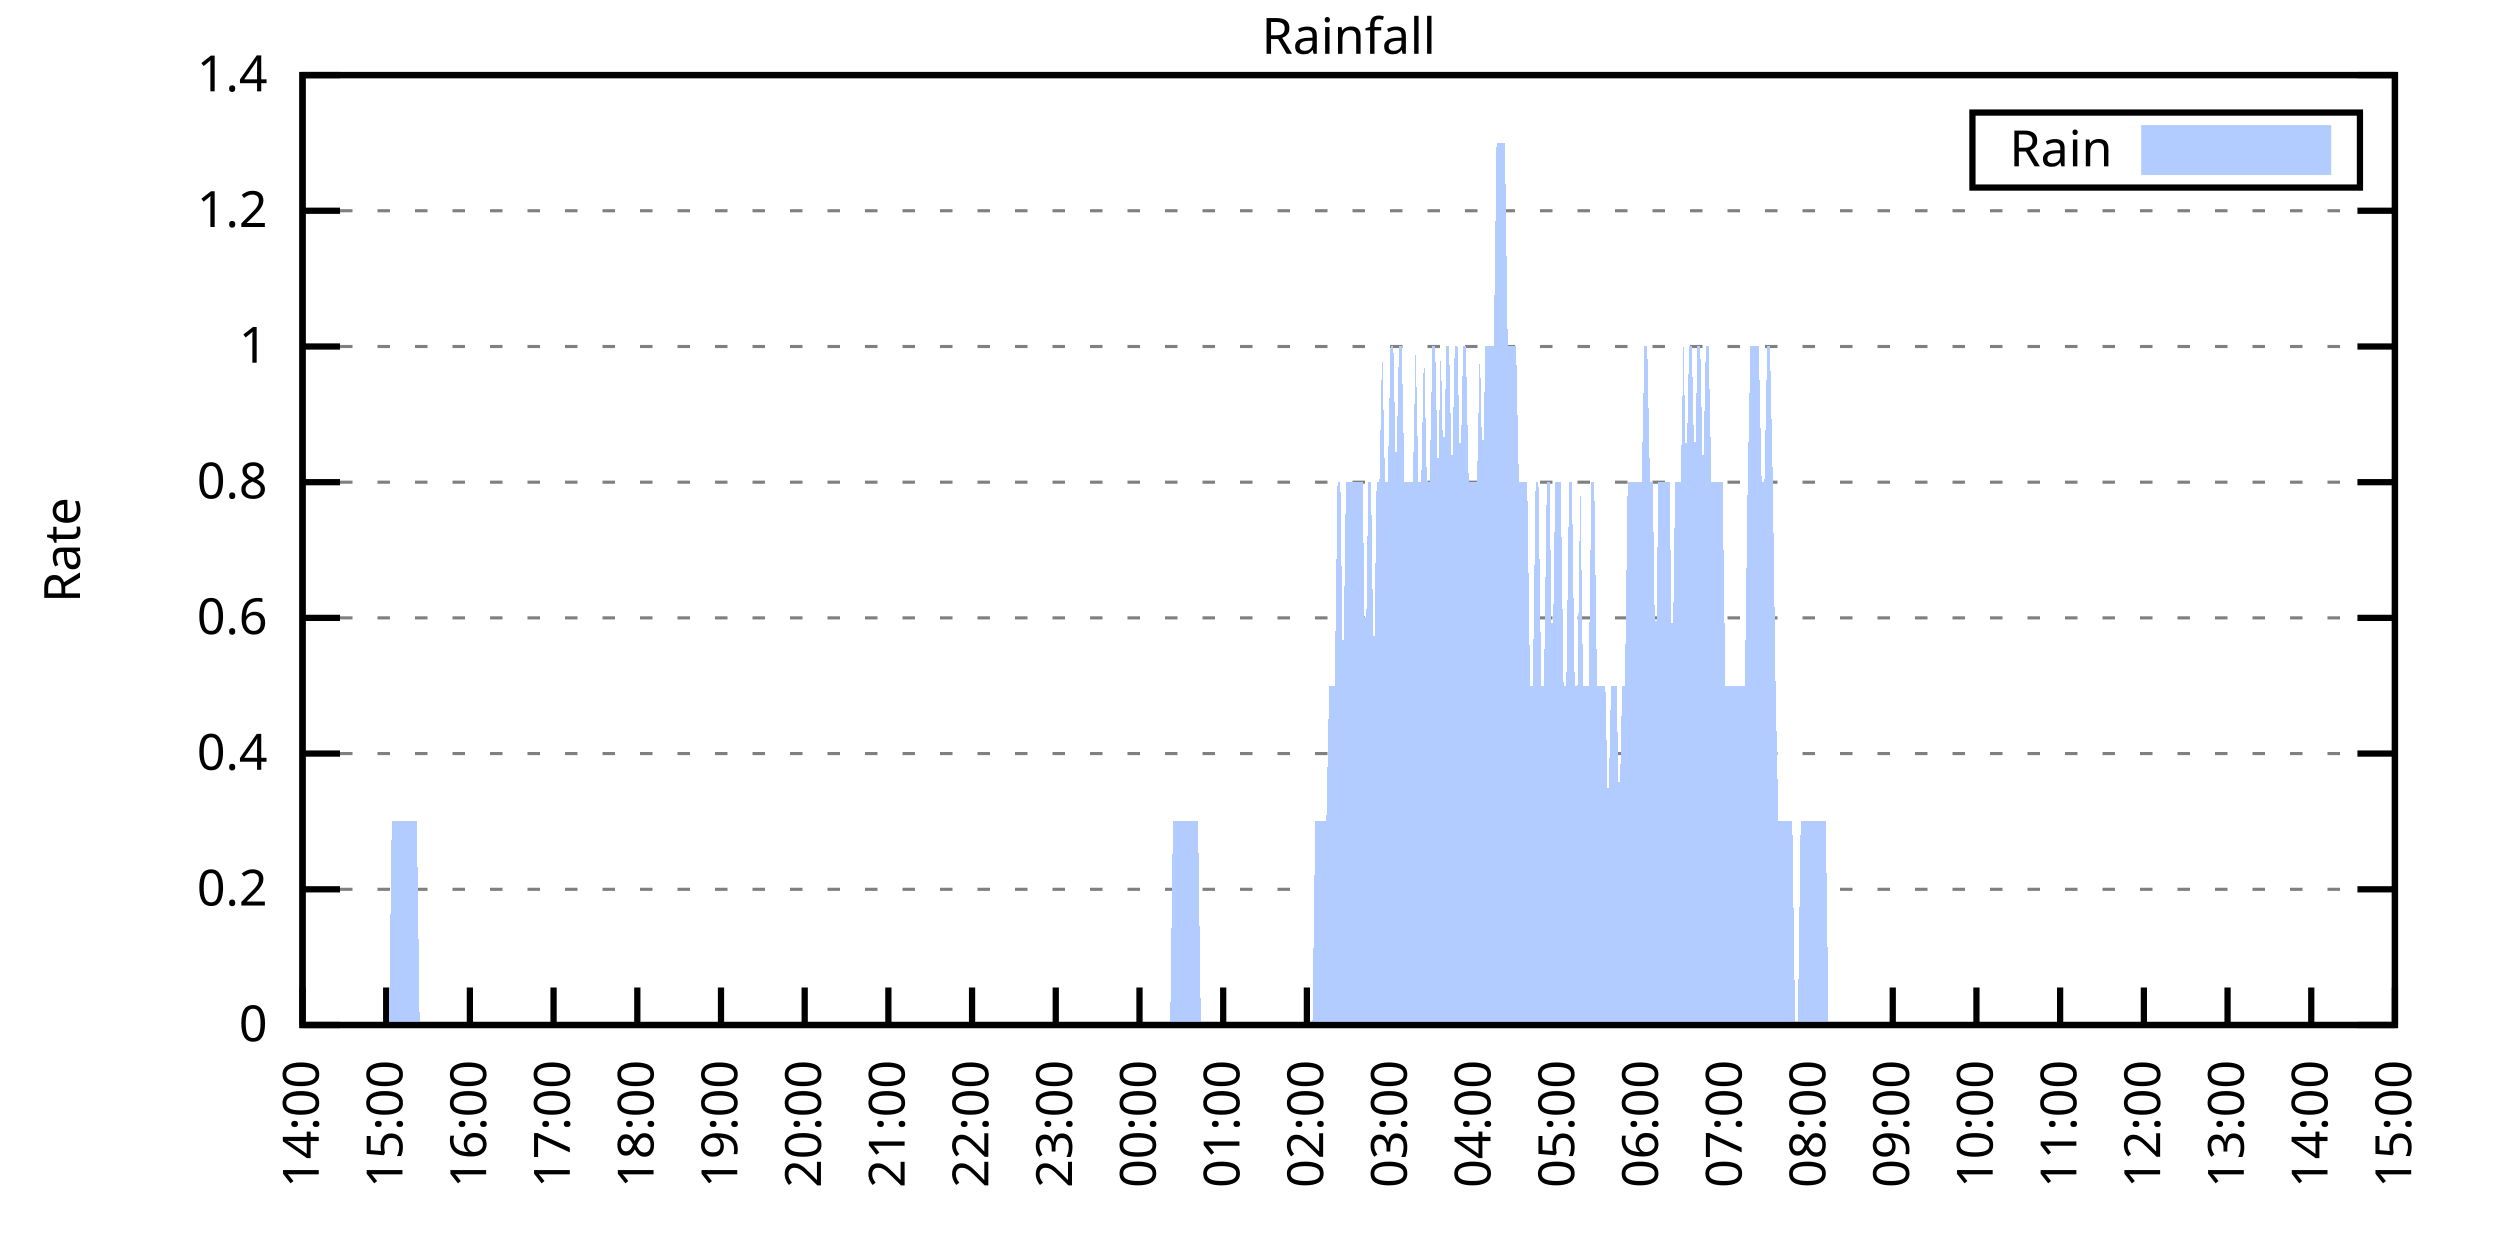
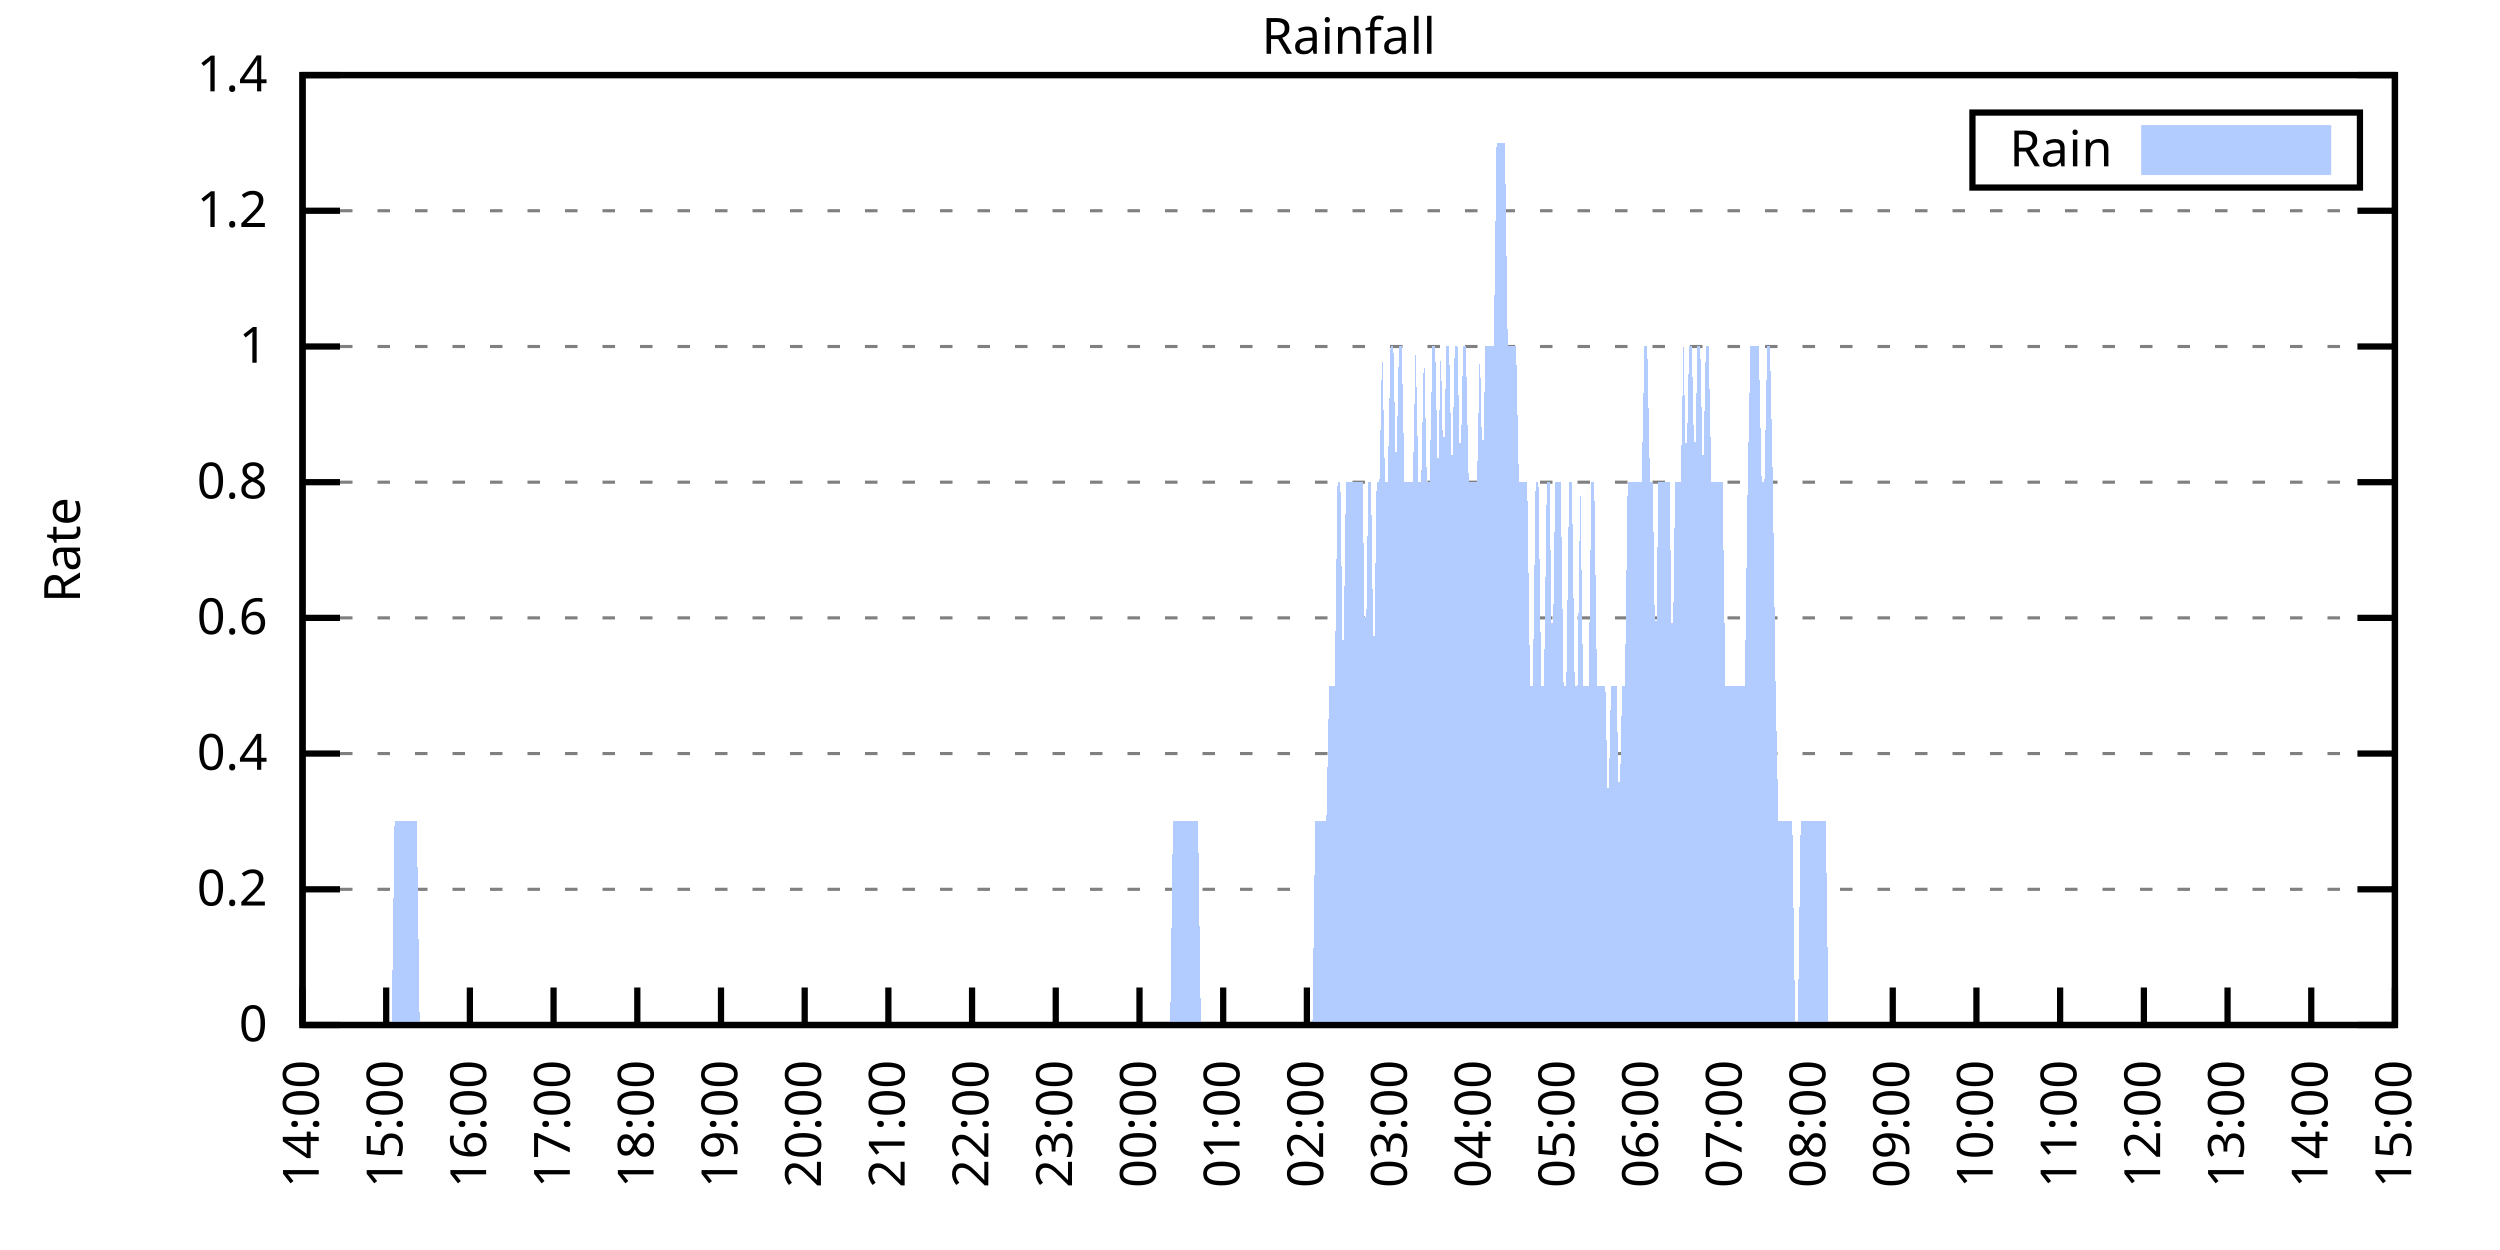
<svg xmlns="http://www.w3.org/2000/svg" xmlns:xlink="http://www.w3.org/1999/xlink" width="400" height="200" viewBox="0 0 400 200">
  <g id="gnuplot_canvas">
    <rect x="0" y="0" width="400" height="200" fill="none" />
    <defs>
      <circle id="gpDot" r="0.5" stroke-width="0.5" stroke="currentColor" />
      <path id="gpPt0" stroke-width="0.333" stroke="currentColor" d="M-1,0 h2 M0,-1 v2" />
      <path id="gpPt1" stroke-width="0.333" stroke="currentColor" d="M-1,-1 L1,1 M1,-1 L-1,1" />
      <path id="gpPt2" stroke-width="0.333" stroke="currentColor" d="M-1,0 L1,0 M0,-1 L0,1 M-1,-1 L1,1 M-1,1 L1,-1" />
      <rect id="gpPt3" stroke-width="0.333" stroke="currentColor" x="-1" y="-1" width="2" height="2" />
      <rect id="gpPt4" stroke-width="0.333" stroke="currentColor" fill="currentColor" x="-1" y="-1" width="2" height="2" />
      <circle id="gpPt5" stroke-width="0.333" stroke="currentColor" cx="0" cy="0" r="1" />
      <use xlink:href="#gpPt5" id="gpPt6" fill="currentColor" stroke="none" />
      <path id="gpPt7" stroke-width="0.333" stroke="currentColor" d="M0,-1.33 L-1.33,0.67 L1.33,0.67 z" />
      <use xlink:href="#gpPt7" id="gpPt8" fill="currentColor" stroke="none" />
      <use xlink:href="#gpPt7" id="gpPt9" stroke="currentColor" transform="rotate(180)" />
      <use xlink:href="#gpPt9" id="gpPt10" fill="currentColor" stroke="none" />
      <use xlink:href="#gpPt3" id="gpPt11" stroke="currentColor" transform="rotate(45)" />
      <use xlink:href="#gpPt11" id="gpPt12" fill="currentColor" stroke="none" />
      <path id="gpPt13" stroke-width="0.333" stroke="currentColor" d="M0,1.330 L1.265,0.411 L0.782,-1.067 L-0.782,-1.076 L-1.265,0.411 z" />
      <use xlink:href="#gpPt13" id="gpPt14" fill="currentColor" stroke="none" />
      <filter id="textbox" filterUnits="objectBoundingBox" x="0" y="0" height="1" width="1">
        <feFlood flood-color="white" flood-opacity="1" result="bgnd" />
        <feComposite in="SourceGraphic" in2="bgnd" operator="atop" />
      </filter>
      <filter id="greybox" filterUnits="objectBoundingBox" x="0" y="0" height="1" width="1">
        <feFlood flood-color="lightgrey" flood-opacity="1" result="grey" />
        <feComposite in="SourceGraphic" in2="grey" operator="atop" />
      </filter>
    </defs>
    <g fill="none" color="white" stroke="currentColor" stroke-width="1.00" stroke-linecap="butt" stroke-linejoin="miter">
</g>
    <g fill="none" color="black" stroke="currentColor" stroke-width="1.00" stroke-linecap="butt" stroke-linejoin="miter">
      <g stroke="none" shape-rendering="crispEdges">
        <polygon fill="rgb(255, 255, 255)" points="48.40,164.00 383.18,164.00 383.18,12.02 48.40,12.02 " />
      </g>
    </g>
    <g fill="none" color="black" stroke="currentColor" stroke-width="1.00" stroke-linecap="butt" stroke-linejoin="miter">
</g>
    <g fill="none" color="black" stroke="black" stroke-width="0.50" stroke-linecap="butt" stroke-linejoin="miter">
</g>
    <g fill="none" color="gray" stroke="currentColor" stroke-width="0.50" stroke-linecap="butt" stroke-linejoin="miter">
      <path stroke="gray" stroke-dasharray="2,4" class="gridline" d="M48.40,164.00 L383.19,164.00  " />
    </g>
    <g fill="none" color="gray" stroke="gray" stroke-width="1.00" stroke-linecap="butt" stroke-linejoin="miter">
</g>
    <g fill="none" color="black" stroke="currentColor" stroke-width="1.00" stroke-linecap="butt" stroke-linejoin="miter">
      <path stroke="black" d="M48.40,164.00 L54.40,164.00 M383.19,164.00 L377.19,164.00  " />
      <g transform="translate(42.80,166.60)" stroke="none" fill="black" font-family="Sans" font-size="8.00" text-anchor="end">
        <text>
          <tspan font-family="Sans"> 0</tspan>
        </text>
      </g>
    </g>
    <g fill="none" color="black" stroke="currentColor" stroke-width="1.00" stroke-linecap="butt" stroke-linejoin="miter">
</g>
    <g fill="none" color="black" stroke="black" stroke-width="0.50" stroke-linecap="butt" stroke-linejoin="miter">
</g>
    <g fill="none" color="gray" stroke="currentColor" stroke-width="0.50" stroke-linecap="butt" stroke-linejoin="miter">
      <path stroke="gray" stroke-dasharray="2,4" class="gridline" d="M48.40,142.29 L383.19,142.29  " />
    </g>
    <g fill="none" color="gray" stroke="gray" stroke-width="1.00" stroke-linecap="butt" stroke-linejoin="miter">
</g>
    <g fill="none" color="black" stroke="currentColor" stroke-width="1.00" stroke-linecap="butt" stroke-linejoin="miter">
      <path stroke="black" d="M48.40,142.29 L54.40,142.29 M383.19,142.29 L377.19,142.29  " />
      <g transform="translate(42.80,144.89)" stroke="none" fill="black" font-family="Sans" font-size="8.00" text-anchor="end">
        <text>
          <tspan font-family="Sans"> 0.2</tspan>
        </text>
      </g>
    </g>
    <g fill="none" color="black" stroke="currentColor" stroke-width="1.00" stroke-linecap="butt" stroke-linejoin="miter">
</g>
    <g fill="none" color="black" stroke="black" stroke-width="0.50" stroke-linecap="butt" stroke-linejoin="miter">
</g>
    <g fill="none" color="gray" stroke="currentColor" stroke-width="0.50" stroke-linecap="butt" stroke-linejoin="miter">
      <path stroke="gray" stroke-dasharray="2,4" class="gridline" d="M48.40,120.57 L383.19,120.57  " />
    </g>
    <g fill="none" color="gray" stroke="gray" stroke-width="1.00" stroke-linecap="butt" stroke-linejoin="miter">
</g>
    <g fill="none" color="black" stroke="currentColor" stroke-width="1.00" stroke-linecap="butt" stroke-linejoin="miter">
      <path stroke="black" d="M48.40,120.57 L54.40,120.57 M383.19,120.57 L377.19,120.57  " />
      <g transform="translate(42.80,123.17)" stroke="none" fill="black" font-family="Sans" font-size="8.00" text-anchor="end">
        <text>
          <tspan font-family="Sans"> 0.4</tspan>
        </text>
      </g>
    </g>
    <g fill="none" color="black" stroke="currentColor" stroke-width="1.00" stroke-linecap="butt" stroke-linejoin="miter">
</g>
    <g fill="none" color="black" stroke="black" stroke-width="0.50" stroke-linecap="butt" stroke-linejoin="miter">
</g>
    <g fill="none" color="gray" stroke="currentColor" stroke-width="0.50" stroke-linecap="butt" stroke-linejoin="miter">
      <path stroke="gray" stroke-dasharray="2,4" class="gridline" d="M48.40,98.86 L383.19,98.86  " />
    </g>
    <g fill="none" color="gray" stroke="gray" stroke-width="1.00" stroke-linecap="butt" stroke-linejoin="miter">
</g>
    <g fill="none" color="black" stroke="currentColor" stroke-width="1.00" stroke-linecap="butt" stroke-linejoin="miter">
      <path stroke="black" d="M48.40,98.86 L54.40,98.86 M383.19,98.86 L377.19,98.86  " />
      <g transform="translate(42.80,101.46)" stroke="none" fill="black" font-family="Sans" font-size="8.00" text-anchor="end">
        <text>
          <tspan font-family="Sans"> 0.6</tspan>
        </text>
      </g>
    </g>
    <g fill="none" color="black" stroke="currentColor" stroke-width="1.00" stroke-linecap="butt" stroke-linejoin="miter">
</g>
    <g fill="none" color="black" stroke="black" stroke-width="0.50" stroke-linecap="butt" stroke-linejoin="miter">
</g>
    <g fill="none" color="gray" stroke="currentColor" stroke-width="0.50" stroke-linecap="butt" stroke-linejoin="miter">
      <path stroke="gray" stroke-dasharray="2,4" class="gridline" d="M48.40,77.15 L383.19,77.15  " />
    </g>
    <g fill="none" color="gray" stroke="gray" stroke-width="1.00" stroke-linecap="butt" stroke-linejoin="miter">
</g>
    <g fill="none" color="black" stroke="currentColor" stroke-width="1.00" stroke-linecap="butt" stroke-linejoin="miter">
      <path stroke="black" d="M48.40,77.15 L54.40,77.15 M383.19,77.15 L377.19,77.15  " />
      <g transform="translate(42.80,79.75)" stroke="none" fill="black" font-family="Sans" font-size="8.00" text-anchor="end">
        <text>
          <tspan font-family="Sans"> 0.8</tspan>
        </text>
      </g>
    </g>
    <g fill="none" color="black" stroke="currentColor" stroke-width="1.00" stroke-linecap="butt" stroke-linejoin="miter">
</g>
    <g fill="none" color="black" stroke="black" stroke-width="0.50" stroke-linecap="butt" stroke-linejoin="miter">
</g>
    <g fill="none" color="gray" stroke="currentColor" stroke-width="0.50" stroke-linecap="butt" stroke-linejoin="miter">
      <path stroke="gray" stroke-dasharray="2,4" class="gridline" d="M48.40,55.44 L383.19,55.44  " />
    </g>
    <g fill="none" color="gray" stroke="gray" stroke-width="1.00" stroke-linecap="butt" stroke-linejoin="miter">
</g>
    <g fill="none" color="black" stroke="currentColor" stroke-width="1.00" stroke-linecap="butt" stroke-linejoin="miter">
      <path stroke="black" d="M48.40,55.44 L54.40,55.44 M383.19,55.44 L377.19,55.44  " />
      <g transform="translate(42.80,58.04)" stroke="none" fill="black" font-family="Sans" font-size="8.00" text-anchor="end">
        <text>
          <tspan font-family="Sans"> 1</tspan>
        </text>
      </g>
    </g>
    <g fill="none" color="black" stroke="currentColor" stroke-width="1.00" stroke-linecap="butt" stroke-linejoin="miter">
</g>
    <g fill="none" color="black" stroke="black" stroke-width="0.50" stroke-linecap="butt" stroke-linejoin="miter">
</g>
    <g fill="none" color="gray" stroke="currentColor" stroke-width="0.50" stroke-linecap="butt" stroke-linejoin="miter">
      <path stroke="gray" stroke-dasharray="2,4" class="gridline" d="M48.40,33.72 L383.19,33.72  " />
    </g>
    <g fill="none" color="gray" stroke="gray" stroke-width="1.00" stroke-linecap="butt" stroke-linejoin="miter">
</g>
    <g fill="none" color="black" stroke="currentColor" stroke-width="1.00" stroke-linecap="butt" stroke-linejoin="miter">
      <path stroke="black" d="M48.40,33.72 L54.40,33.72 M383.19,33.72 L377.19,33.72  " />
      <g transform="translate(42.80,36.32)" stroke="none" fill="black" font-family="Sans" font-size="8.00" text-anchor="end">
        <text>
          <tspan font-family="Sans"> 1.2</tspan>
        </text>
      </g>
    </g>
    <g fill="none" color="black" stroke="currentColor" stroke-width="1.00" stroke-linecap="butt" stroke-linejoin="miter">
</g>
    <g fill="none" color="black" stroke="black" stroke-width="0.50" stroke-linecap="butt" stroke-linejoin="miter">
</g>
    <g fill="none" color="gray" stroke="currentColor" stroke-width="0.50" stroke-linecap="butt" stroke-linejoin="miter">
      <path stroke="gray" stroke-dasharray="2,4" class="gridline" d="M48.40,12.01 L383.19,12.01  " />
    </g>
    <g fill="none" color="gray" stroke="gray" stroke-width="1.00" stroke-linecap="butt" stroke-linejoin="miter">
</g>
    <g fill="none" color="black" stroke="currentColor" stroke-width="1.00" stroke-linecap="butt" stroke-linejoin="miter">
      <path stroke="black" d="M48.40,12.01 L54.40,12.01 M383.19,12.01 L377.19,12.01  " />
      <g transform="translate(42.80,14.61)" stroke="none" fill="black" font-family="Sans" font-size="8.00" text-anchor="end">
        <text>
          <tspan font-family="Sans"> 1.4</tspan>
        </text>
      </g>
    </g>
    <g fill="none" color="black" stroke="currentColor" stroke-width="1.00" stroke-linecap="butt" stroke-linejoin="miter">
      <path stroke="black" d="M48.40,164.00 L48.40,158.00  " />
      <g transform="translate(51.00,169.60) rotate(270.00)" stroke="none" fill="black" font-family="Sans" font-size="8.00" text-anchor="end">
        <text>
          <tspan font-family="Sans">14:00</tspan>
        </text>
      </g>
    </g>
    <g fill="none" color="black" stroke="currentColor" stroke-width="1.00" stroke-linecap="butt" stroke-linejoin="miter">
      <path stroke="black" d="M61.79,164.00 L61.79,158.00  " />
      <g transform="translate(64.39,169.60) rotate(270.00)" stroke="none" fill="black" font-family="Sans" font-size="8.00" text-anchor="end">
        <text>
          <tspan font-family="Sans">15:00</tspan>
        </text>
      </g>
    </g>
    <g fill="none" color="black" stroke="currentColor" stroke-width="1.00" stroke-linecap="butt" stroke-linejoin="miter">
      <path stroke="black" d="M75.18,164.00 L75.18,158.00  " />
      <g transform="translate(77.78,169.60) rotate(270.00)" stroke="none" fill="black" font-family="Sans" font-size="8.00" text-anchor="end">
        <text>
          <tspan font-family="Sans">16:00</tspan>
        </text>
      </g>
    </g>
    <g fill="none" color="black" stroke="currentColor" stroke-width="1.00" stroke-linecap="butt" stroke-linejoin="miter">
      <path stroke="black" d="M88.57,164.00 L88.57,158.00  " />
      <g transform="translate(91.17,169.60) rotate(270.00)" stroke="none" fill="black" font-family="Sans" font-size="8.00" text-anchor="end">
        <text>
          <tspan font-family="Sans">17:00</tspan>
        </text>
      </g>
    </g>
    <g fill="none" color="black" stroke="currentColor" stroke-width="1.00" stroke-linecap="butt" stroke-linejoin="miter">
      <path stroke="black" d="M101.97,164.00 L101.97,158.00  " />
      <g transform="translate(104.57,169.60) rotate(270.00)" stroke="none" fill="black" font-family="Sans" font-size="8.00" text-anchor="end">
        <text>
          <tspan font-family="Sans">18:00</tspan>
        </text>
      </g>
    </g>
    <g fill="none" color="black" stroke="currentColor" stroke-width="1.00" stroke-linecap="butt" stroke-linejoin="miter">
      <path stroke="black" d="M115.36,164.00 L115.36,158.00  " />
      <g transform="translate(117.96,169.60) rotate(270.00)" stroke="none" fill="black" font-family="Sans" font-size="8.00" text-anchor="end">
        <text>
          <tspan font-family="Sans">19:00</tspan>
        </text>
      </g>
    </g>
    <g fill="none" color="black" stroke="currentColor" stroke-width="1.00" stroke-linecap="butt" stroke-linejoin="miter">
      <path stroke="black" d="M128.75,164.00 L128.75,158.00  " />
      <g transform="translate(131.35,169.60) rotate(270.00)" stroke="none" fill="black" font-family="Sans" font-size="8.00" text-anchor="end">
        <text>
          <tspan font-family="Sans">20:00</tspan>
        </text>
      </g>
    </g>
    <g fill="none" color="black" stroke="currentColor" stroke-width="1.00" stroke-linecap="butt" stroke-linejoin="miter">
      <path stroke="black" d="M142.14,164.00 L142.14,158.00  " />
      <g transform="translate(144.74,169.60) rotate(270.00)" stroke="none" fill="black" font-family="Sans" font-size="8.00" text-anchor="end">
        <text>
          <tspan font-family="Sans">21:00</tspan>
        </text>
      </g>
    </g>
    <g fill="none" color="black" stroke="currentColor" stroke-width="1.00" stroke-linecap="butt" stroke-linejoin="miter">
      <path stroke="black" d="M155.53,164.00 L155.53,158.00  " />
      <g transform="translate(158.13,169.60) rotate(270.00)" stroke="none" fill="black" font-family="Sans" font-size="8.00" text-anchor="end">
        <text>
          <tspan font-family="Sans">22:00</tspan>
        </text>
      </g>
    </g>
    <g fill="none" color="black" stroke="currentColor" stroke-width="1.00" stroke-linecap="butt" stroke-linejoin="miter">
      <path stroke="black" d="M168.92,164.00 L168.92,158.00  " />
      <g transform="translate(171.52,169.60) rotate(270.00)" stroke="none" fill="black" font-family="Sans" font-size="8.00" text-anchor="end">
        <text>
          <tspan font-family="Sans">23:00</tspan>
        </text>
      </g>
    </g>
    <g fill="none" color="black" stroke="currentColor" stroke-width="1.00" stroke-linecap="butt" stroke-linejoin="miter">
      <path stroke="black" d="M182.32,164.00 L182.32,158.00  " />
      <g transform="translate(184.92,169.60) rotate(270.00)" stroke="none" fill="black" font-family="Sans" font-size="8.00" text-anchor="end">
        <text>
          <tspan font-family="Sans">00:00</tspan>
        </text>
      </g>
    </g>
    <g fill="none" color="black" stroke="currentColor" stroke-width="1.00" stroke-linecap="butt" stroke-linejoin="miter">
      <path stroke="black" d="M195.71,164.00 L195.71,158.00  " />
      <g transform="translate(198.31,169.60) rotate(270.00)" stroke="none" fill="black" font-family="Sans" font-size="8.00" text-anchor="end">
        <text>
          <tspan font-family="Sans">01:00</tspan>
        </text>
      </g>
    </g>
    <g fill="none" color="black" stroke="currentColor" stroke-width="1.00" stroke-linecap="butt" stroke-linejoin="miter">
      <path stroke="black" d="M209.10,164.00 L209.10,158.00  " />
      <g transform="translate(211.70,169.60) rotate(270.00)" stroke="none" fill="black" font-family="Sans" font-size="8.00" text-anchor="end">
        <text>
          <tspan font-family="Sans">02:00</tspan>
        </text>
      </g>
    </g>
    <g fill="none" color="black" stroke="currentColor" stroke-width="1.00" stroke-linecap="butt" stroke-linejoin="miter">
      <path stroke="black" d="M222.49,164.00 L222.49,158.00  " />
      <g transform="translate(225.09,169.60) rotate(270.00)" stroke="none" fill="black" font-family="Sans" font-size="8.00" text-anchor="end">
        <text>
          <tspan font-family="Sans">03:00</tspan>
        </text>
      </g>
    </g>
    <g fill="none" color="black" stroke="currentColor" stroke-width="1.00" stroke-linecap="butt" stroke-linejoin="miter">
      <path stroke="black" d="M235.88,164.00 L235.88,158.00  " />
      <g transform="translate(238.48,169.60) rotate(270.00)" stroke="none" fill="black" font-family="Sans" font-size="8.00" text-anchor="end">
        <text>
          <tspan font-family="Sans">04:00</tspan>
        </text>
      </g>
    </g>
    <g fill="none" color="black" stroke="currentColor" stroke-width="1.00" stroke-linecap="butt" stroke-linejoin="miter">
      <path stroke="black" d="M249.27,164.00 L249.27,158.00  " />
      <g transform="translate(251.87,169.60) rotate(270.00)" stroke="none" fill="black" font-family="Sans" font-size="8.00" text-anchor="end">
        <text>
          <tspan font-family="Sans">05:00</tspan>
        </text>
      </g>
    </g>
    <g fill="none" color="black" stroke="currentColor" stroke-width="1.00" stroke-linecap="butt" stroke-linejoin="miter">
      <path stroke="black" d="M262.67,164.00 L262.67,158.00  " />
      <g transform="translate(265.27,169.60) rotate(270.00)" stroke="none" fill="black" font-family="Sans" font-size="8.00" text-anchor="end">
        <text>
          <tspan font-family="Sans">06:00</tspan>
        </text>
      </g>
    </g>
    <g fill="none" color="black" stroke="currentColor" stroke-width="1.00" stroke-linecap="butt" stroke-linejoin="miter">
      <path stroke="black" d="M276.06,164.00 L276.06,158.00  " />
      <g transform="translate(278.66,169.60) rotate(270.00)" stroke="none" fill="black" font-family="Sans" font-size="8.00" text-anchor="end">
        <text>
          <tspan font-family="Sans">07:00</tspan>
        </text>
      </g>
    </g>
    <g fill="none" color="black" stroke="currentColor" stroke-width="1.00" stroke-linecap="butt" stroke-linejoin="miter">
      <path stroke="black" d="M289.45,164.00 L289.45,158.00  " />
      <g transform="translate(292.05,169.60) rotate(270.00)" stroke="none" fill="black" font-family="Sans" font-size="8.00" text-anchor="end">
        <text>
          <tspan font-family="Sans">08:00</tspan>
        </text>
      </g>
    </g>
    <g fill="none" color="black" stroke="currentColor" stroke-width="1.00" stroke-linecap="butt" stroke-linejoin="miter">
      <path stroke="black" d="M302.84,164.00 L302.84,158.00  " />
      <g transform="translate(305.44,169.60) rotate(270.00)" stroke="none" fill="black" font-family="Sans" font-size="8.00" text-anchor="end">
        <text>
          <tspan font-family="Sans">09:00</tspan>
        </text>
      </g>
    </g>
    <g fill="none" color="black" stroke="currentColor" stroke-width="1.00" stroke-linecap="butt" stroke-linejoin="miter">
      <path stroke="black" d="M316.23,164.00 L316.23,158.00  " />
      <g transform="translate(318.83,169.60) rotate(270.00)" stroke="none" fill="black" font-family="Sans" font-size="8.00" text-anchor="end">
        <text>
          <tspan font-family="Sans">10:00</tspan>
        </text>
      </g>
    </g>
    <g fill="none" color="black" stroke="currentColor" stroke-width="1.00" stroke-linecap="butt" stroke-linejoin="miter">
      <path stroke="black" d="M329.62,164.00 L329.62,158.00  " />
      <g transform="translate(332.22,169.60) rotate(270.00)" stroke="none" fill="black" font-family="Sans" font-size="8.00" text-anchor="end">
        <text>
          <tspan font-family="Sans">11:00</tspan>
        </text>
      </g>
    </g>
    <g fill="none" color="black" stroke="currentColor" stroke-width="1.00" stroke-linecap="butt" stroke-linejoin="miter">
      <path stroke="black" d="M343.02,164.00 L343.02,158.00  " />
      <g transform="translate(345.62,169.60) rotate(270.00)" stroke="none" fill="black" font-family="Sans" font-size="8.00" text-anchor="end">
        <text>
          <tspan font-family="Sans">12:00</tspan>
        </text>
      </g>
    </g>
    <g fill="none" color="black" stroke="currentColor" stroke-width="1.00" stroke-linecap="butt" stroke-linejoin="miter">
      <path stroke="black" d="M356.41,164.00 L356.41,158.00  " />
      <g transform="translate(359.01,169.60) rotate(270.00)" stroke="none" fill="black" font-family="Sans" font-size="8.00" text-anchor="end">
        <text>
          <tspan font-family="Sans">13:00</tspan>
        </text>
      </g>
    </g>
    <g fill="none" color="black" stroke="currentColor" stroke-width="1.00" stroke-linecap="butt" stroke-linejoin="miter">
      <path stroke="black" d="M369.80,164.00 L369.80,158.00  " />
      <g transform="translate(372.40,169.60) rotate(270.00)" stroke="none" fill="black" font-family="Sans" font-size="8.00" text-anchor="end">
        <text>
          <tspan font-family="Sans">14:00</tspan>
        </text>
      </g>
    </g>
    <g fill="none" color="black" stroke="currentColor" stroke-width="1.00" stroke-linecap="butt" stroke-linejoin="miter">
      <path stroke="black" d="M383.19,164.00 L383.19,158.00  " />
      <g transform="translate(385.79,169.60) rotate(270.00)" stroke="none" fill="black" font-family="Sans" font-size="8.00" text-anchor="end">
        <text>
          <tspan font-family="Sans">15:00</tspan>
        </text>
      </g>
    </g>
    <g fill="none" color="black" stroke="currentColor" stroke-width="1.00" stroke-linecap="butt" stroke-linejoin="miter">
</g>
    <g fill="none" color="black" stroke="currentColor" stroke-width="1.00" stroke-linecap="butt" stroke-linejoin="miter">
      <path stroke="black" d="M48.40,12.01 L48.40,164.00 L383.19,164.00 L383.19,12.01 L48.40,12.01 Z  " />
    </g>
    <g fill="none" color="black" stroke="currentColor" stroke-width="1.00" stroke-linecap="butt" stroke-linejoin="miter">
</g>
    <g fill="none" color="black" stroke="currentColor" stroke-width="1.00" stroke-linecap="butt" stroke-linejoin="miter">
      <path stroke="black" d="M315.59,30.01 L315.59,18.01 L377.59,18.01 L377.59,30.01 L315.59,30.01 Z  " />
    </g>
    <g id="Rainfall_plot_1">
      <g fill="none" color="white" stroke="black" stroke-width="2.00" stroke-linecap="butt" stroke-linejoin="miter">
</g>
      <g fill="none" color="black" stroke="currentColor" stroke-width="2.00" stroke-linecap="butt" stroke-linejoin="miter">
        <g transform="translate(337.99,26.61)" stroke="none" fill="black" font-family="Sans" font-size="8.00" text-anchor="end">
          <text>
            <tspan font-family="Sans">Rain</tspan>
          </text>
        </g>
      </g>
      <g fill="none" color="black" stroke="currentColor" stroke-width="2.00" stroke-linecap="butt" stroke-linejoin="miter">
        <g stroke="none" shape-rendering="crispEdges">
          <polygon fill="rgb(178, 204, 255)" points="343.59,27.01 371.99,27.01 371.99,21.01 343.59,21.01 " />
        </g>
        <path stroke="rgb(178, 204, 255)" d="M343.59,27.01 L371.99,27.01 L371.99,21.01 L343.59,21.01 L343.59,27.01 Z  " />
      </g>
      <g fill="none" color="black" stroke="currentColor" stroke-width="2.00" stroke-linecap="butt" stroke-linejoin="miter">
        <g stroke="none" shape-rendering="crispEdges">
-           <polygon fill="rgb(178, 204, 255)" points="55.54,164.00 55.99,164.00 56.43,164.00 56.88,164.00 57.33,164.00 57.77,164.00 58.22,164.00 58.67,164.00 59.11,164.00 59.56,164.00 60.01,164.00 60.45,164.00 60.90,164.00 61.35,164.00 61.79,164.00 62.24,164.00 62.68,131.43 63.13,131.43 63.58,131.43 64.02,131.43 64.47,131.43 64.92,131.43 65.36,131.43 65.81,131.43 66.26,131.43 66.70,131.43 67.15,164.00 67.59,164.00 68.04,164.00 68.49,164.00 68.93,164.00 69.38,164.00 69.83,164.00 70.27,164.00 70.72,164.00 71.17,164.00 71.61,164.00 72.06,164.00 72.50,164.00 72.95,164.00 73.40,164.00 73.84,164.00 74.29,164.00 74.74,164.00 75.18,164.00 75.63,164.00 76.08,164.00 76.52,164.00 76.97,164.00 77.42,164.00 77.86,164.00 78.31,164.00 78.75,164.00 79.20,164.00 79.65,164.00 80.09,164.00 80.54,164.00 80.99,164.00 81.43,164.00 81.88,164.00 82.33,164.00 82.77,164.00 83.22,164.00 83.66,164.00 84.11,164.00 84.56,164.00 85.00,164.00 85.45,164.00 85.90,164.00 86.34,164.00 86.79,164.00 87.24,164.00 87.68,164.00 88.13,164.00 88.57,164.00 89.02,164.00 89.47,164.00 89.91,164.00 90.36,164.00 90.81,164.00 91.25,164.00 91.70,164.00 92.15,164.00 92.59,164.00 93.04,164.00 93.49,164.00 93.93,164.00 94.38,164.00 94.82,164.00 95.27,164.00 95.72,164.00 96.16,164.00 96.61,164.00 97.06,164.00 97.50,164.00 97.95,164.00 98.40,164.00 98.84,164.00 99.29,164.00 99.73,164.00 100.18,164.00 100.63,164.00 101.07,164.00 101.52,164.00 101.97,164.00 102.41,164.00 102.86,164.00 103.31,164.00 103.75,164.00 104.20,164.00 104.64,164.00 105.09,164.00 105.54,164.00 105.98,164.00 106.43,164.00 106.88,164.00 107.32,164.00 107.77,164.00 108.22,164.00 108.66,164.00 109.11,164.00 109.55,164.00 110.00,164.00 110.45,164.00 110.89,164.00 111.34,164.00 111.79,164.00 112.23,164.00 112.68,164.00 113.13,164.00 113.57,164.00 114.02,164.00 114.47,164.00 114.91,164.00 115.36,164.00 115.80,164.00 116.25,164.00 116.70,164.00 117.14,164.00 117.59,164.00 118.04,164.00 118.48,164.00 118.93,164.00 119.38,164.00 119.82,164.00 120.27,164.00 120.71,164.00 121.16,164.00 121.61,164.00 122.05,164.00 122.50,164.00 122.95,164.00 123.39,164.00 123.84,164.00 124.29,164.00 124.73,164.00 125.18,164.00 125.62,164.00 126.07,164.00 126.52,164.00 126.96,164.00 127.41,164.00 127.86,164.00 128.30,164.00 128.75,164.00 129.20,164.00 129.64,164.00 130.09,164.00 130.54,164.00 130.98,164.00 131.43,164.00 131.87,164.00 132.32,164.00 132.77,164.00 133.21,164.00 133.66,164.00 134.11,164.00 134.55,164.00 135.00,164.00 135.45,164.00 135.89,164.00 136.34,164.00 136.78,164.00 137.23,164.00 137.68,164.00 138.12,164.00 138.57,164.00 139.02,164.00 139.46,164.00 139.91,164.00 140.36,164.00 140.80,164.00 141.25,164.00 141.69,164.00 142.14,164.00 142.59,164.00 143.03,164.00 143.48,164.00 143.93,164.00 144.37,164.00 144.82,164.00 145.27,164.00 145.71,164.00 146.16,164.00 146.61,164.00 147.05,164.00 147.50,164.00 147.94,164.00 148.39,164.00 148.84,164.00 149.28,164.00 149.73,164.00 150.18,164.00 150.62,164.00 151.07,164.00 151.52,164.00 151.96,164.00 152.41,164.00 152.85,164.00 153.30,164.00 153.75,164.00 154.19,164.00 154.64,164.00 155.09,164.00 155.53,164.00 155.98,164.00 156.43,164.00 156.87,164.00 157.32,164.00 157.76,164.00 158.21,164.00 158.66,164.00 159.10,164.00 159.55,164.00 160.00,164.00 160.44,164.00 160.89,164.00 161.34,164.00 161.78,164.00 162.23,164.00 162.67,164.00 163.12,164.00 163.57,164.00 164.01,164.00 164.46,164.00 164.91,164.00 165.35,164.00 165.80,164.00 166.25,164.00 166.69,164.00 167.14,164.00 167.59,164.00 168.03,164.00 168.48,164.00 168.92,164.00 169.37,164.00 169.82,164.00 170.26,164.00 170.71,164.00 171.16,164.00 171.60,164.00 172.05,164.00 172.50,164.00 172.94,164.00 173.39,164.00 173.83,164.00 174.28,164.00 174.73,164.00 175.17,164.00 175.62,164.00 176.07,164.00 176.51,164.00 176.96,164.00 177.41,164.00 177.85,164.00 178.30,164.00 178.74,164.00 179.19,164.00 179.64,164.00 180.08,164.00 180.53,164.00 180.98,164.00 181.42,164.00 181.87,164.00 182.32,164.00 182.76,164.00 183.21,164.00 183.66,164.00 184.10,164.00 184.55,164.00 184.99,164.00 185.44,164.00 185.89,164.00 186.33,164.00 186.78,164.00 187.23,164.00 187.67,131.43 188.12,131.43 188.57,131.43 189.01,131.43 189.46,131.43 189.90,131.43 190.35,131.43 190.80,131.43 191.24,131.43 191.69,131.43 192.14,164.00 192.58,164.00 193.03,164.00 193.48,164.00 193.92,164.00 194.37,164.00 194.81,164.00 195.26,164.00 195.71,164.00 196.15,164.00 196.60,164.00 197.05,164.00 197.49,164.00 197.94,164.00 198.39,164.00 198.83,164.00 199.28,164.00 199.73,164.00 200.17,164.00 200.62,164.00 201.06,164.00 201.51,164.00 201.96,164.00 202.40,164.00 202.85,164.00 203.30,164.00 203.74,164.00 204.19,164.00 204.64,164.00 205.08,164.00 205.53,164.00 205.97,164.00 206.42,164.00 206.87,164.00 207.31,164.00 207.76,164.00 208.21,164.00 208.65,164.00 209.10,164.00 209.55,164.00 209.99,164.00 210.44,131.43 210.88,131.43 211.33,131.43 211.78,131.43 212.22,131.43 212.67,109.72 213.12,109.72 213.56,109.72 214.01,77.15 214.46,77.15 214.90,109.72 215.35,77.15 215.80,77.15 216.24,77.15 216.69,77.15 217.13,77.15 217.58,77.15 218.03,77.15 218.47,109.72 218.92,77.15 219.37,77.15 219.81,109.72 220.26,77.15 220.71,77.15 221.15,55.44 221.60,77.15 222.04,77.15 222.49,55.44 222.94,55.44 223.38,77.15 223.83,55.44 224.28,55.44 224.72,77.15 225.17,77.15 225.62,77.15 226.06,77.15 226.51,55.44 226.95,77.15 227.40,77.15 227.85,55.44 228.29,77.15 228.74,77.15 229.19,55.44 229.63,55.44 230.08,77.15 230.53,55.44 230.97,77.15 231.42,55.44 231.86,55.44 232.31,77.15 232.76,55.44 233.20,55.44 233.65,77.15 234.10,55.44 234.54,55.44 234.99,77.15 235.44,77.15 235.88,77.15 236.33,77.15 236.78,55.44 237.22,77.15 237.67,55.44 238.11,55.44 238.56,55.44 239.01,55.44 239.45,22.87 239.90,22.87 240.35,22.87 240.79,22.87 241.24,55.44 241.69,55.44 242.13,55.44 242.58,55.44 243.02,77.15 243.47,77.15 243.92,77.15 244.36,77.15 244.81,109.72 245.26,109.72 245.70,77.15 246.15,77.15 246.60,109.72 247.04,109.72 247.49,77.15 247.93,77.15 248.38,109.72 248.83,77.15 249.27,77.15 249.72,77.15 250.17,109.72 250.61,109.72 251.06,77.15 251.51,77.15 251.95,109.72 252.40,109.72 252.85,77.15 253.29,109.72 253.74,109.72 254.18,109.72 254.63,77.15 255.08,77.15 255.52,109.72 255.97,109.72 256.42,109.72 256.86,109.72 257.31,131.43 257.76,109.72 258.20,109.72 258.65,109.72 259.09,131.43 259.54,109.72 259.99,109.72 260.43,77.15 260.88,77.15 261.33,77.15 261.77,77.15 262.22,77.15 262.67,77.15 263.11,55.44 263.56,55.44 264.00,77.15 264.45,77.15 264.90,109.72 265.34,77.15 265.79,77.15 266.24,77.15 266.68,77.15 267.13,77.15 267.58,109.72 268.02,77.15 268.47,77.15 268.92,77.15 269.36,55.44 269.81,77.15 270.25,55.44 270.70,55.44 271.15,77.15 271.59,55.44 272.04,55.44 272.49,77.15 272.93,55.44 273.38,55.44 273.83,77.15 274.27,77.15 274.72,77.15 275.16,77.15 275.61,77.15 276.06,109.72 276.50,109.72 276.95,109.72 277.40,109.72 277.84,109.72 278.29,109.72 278.74,109.72 279.18,109.72 279.63,77.15 280.07,55.44 280.52,55.44 280.97,55.44 281.41,55.44 281.86,77.15 282.31,77.15 282.75,55.44 283.20,55.44 283.65,77.15 284.09,109.72 284.54,131.43 284.98,131.43 285.43,131.43 285.88,131.43 286.32,131.43 286.77,131.43 287.22,164.00 287.66,164.00 288.11,131.43 288.56,131.43 289.00,131.43 289.45,131.43 289.90,131.43 290.34,131.43 290.79,131.43 291.23,131.43 291.68,131.43 292.13,131.43 292.57,164.00 293.02,164.00 293.47,164.00 293.91,164.00 294.36,164.00 294.81,164.00 295.25,164.00 295.70,164.00 296.14,164.00 296.59,164.00 297.04,164.00 297.48,164.00 297.93,164.00 298.38,164.00 298.82,164.00 299.27,164.00 299.72,164.00 300.16,164.00 300.61,164.00 301.05,164.00 301.50,164.00 301.95,164.00 302.39,164.00 302.84,164.00 303.29,164.00 303.73,164.00 304.18,164.00 304.63,164.00 305.07,164.00 305.52,164.00 305.97,164.00 306.41,164.00 306.86,164.00 307.30,164.00 307.75,164.00 308.20,164.00 308.64,164.00 309.09,164.00 309.54,164.00 309.98,164.00 310.43,164.00 310.88,164.00 311.32,164.00 311.77,164.00 312.21,164.00 312.66,164.00 313.11,164.00 313.55,164.00 314.00,164.00 314.45,164.00 314.89,164.00 315.34,164.00 315.79,164.00 316.23,164.00 316.68,164.00 317.12,164.00 317.57,164.00 318.02,164.00 318.46,164.00 318.91,164.00 319.36,164.00 319.80,164.00 320.25,164.00 320.70,164.00 321.14,164.00 321.59,164.00 322.04,164.00 322.48,164.00 322.93,164.00 323.37,164.00 323.82,164.00 324.27,164.00 324.71,164.00 325.16,164.00 325.61,164.00 326.05,164.00 326.50,164.00 326.95,164.00 327.39,164.00 327.84,164.00 328.28,164.00 328.73,164.00 329.18,164.00 329.62,164.00 330.07,164.00 330.52,164.00 330.96,164.00 331.41,164.00 331.86,164.00 332.30,164.00 332.75,164.00 333.19,164.00 333.64,164.00 334.09,164.00 334.53,164.00 334.98,164.00 335.43,164.00 335.87,164.00 336.32,164.00 336.77,164.00 337.21,164.00 337.66,164.00 338.10,164.00 338.55,164.00 339.00,164.00 339.44,164.00 339.89,164.00 340.34,164.00 340.78,164.00 341.23,164.00 341.68,164.00 342.12,164.00 342.57,164.00 343.02,164.00 343.46,164.00 343.91,164.00 344.35,164.00 344.80,164.00 345.25,164.00 345.69,164.00 346.14,164.00 346.59,164.00 347.03,164.00 347.48,164.00 347.93,164.00 348.37,164.00 348.82,164.00 349.26,164.00 349.71,164.00 350.16,164.00 350.60,164.00 351.05,164.00 351.50,164.00 351.94,164.00 352.39,164.00 352.84,164.00 353.28,164.00 353.73,164.00 354.17,164.00 354.62,164.00 355.07,164.00 355.51,164.00 355.96,164.00 356.41,164.00 356.85,164.00 357.30,164.00 357.75,164.00 358.19,164.00 358.64,164.00 359.09,164.00 359.53,164.00 359.98,164.00 360.42,164.00 360.87,164.00 361.32,164.00 361.76,164.00 362.21,164.00 362.66,164.00 363.10,164.00 363.55,164.00 364.00,164.00 364.44,164.00 364.89,164.00 365.33,164.00 365.78,164.00 366.23,164.00 366.67,164.00 367.12,164.00 367.57,164.00 368.01,164.00 368.46,164.00 368.91,164.00 369.35,164.00 369.80,164.00 370.24,164.00 370.69,164.00 371.14,164.00 371.58,164.00 372.03,164.00 372.48,164.00 372.92,164.00 373.37,164.00 373.82,164.00 374.26,164.00 374.71,164.00 375.16,164.00 375.60,164.00 376.05,164.00 376.49,164.00 376.49,164.00 55.54,164.00 " />
+           <polygon fill="rgb(178, 204, 255)" points="58.67,164.00 59.11,164.00 59.56,164.00 60.01,164.00 60.45,164.00 60.90,164.00 61.35,164.00 61.79,164.00 62.24,164.00 62.68,164.00 63.13,131.43 63.58,131.43 64.02,131.43 64.47,131.43 64.92,131.43 65.36,131.43 65.81,131.43 66.26,131.43 66.70,131.43 67.15,164.00 67.59,164.00 68.04,164.00 68.49,164.00 68.93,164.00 69.38,164.00 69.83,164.00 70.27,164.00 70.72,164.00 71.17,164.00 71.61,164.00 72.06,164.00 72.50,164.00 72.95,164.00 73.40,164.00 73.84,164.00 74.29,164.00 74.74,164.00 75.18,164.00 75.63,164.00 76.08,164.00 76.52,164.00 76.97,164.00 77.42,164.00 77.86,164.00 78.31,164.00 78.75,164.00 79.20,164.00 79.65,164.00 80.09,164.00 80.54,164.00 80.99,164.00 81.43,164.00 81.88,164.00 82.33,164.00 82.77,164.00 83.22,164.00 83.66,164.00 84.11,164.00 84.56,164.00 85.00,164.00 85.45,164.00 85.90,164.00 86.34,164.00 86.79,164.00 87.24,164.00 87.68,164.00 88.13,164.00 88.57,164.00 89.02,164.00 89.47,164.00 89.91,164.00 90.36,164.00 90.81,164.00 91.25,164.00 91.70,164.00 92.15,164.00 92.59,164.00 93.04,164.00 93.49,164.00 93.93,164.00 94.38,164.00 94.82,164.00 95.27,164.00 95.72,164.00 96.16,164.00 96.61,164.00 97.06,164.00 97.50,164.00 97.95,164.00 98.40,164.00 98.84,164.00 99.29,164.00 99.73,164.00 100.18,164.00 100.63,164.00 101.07,164.00 101.52,164.00 101.97,164.00 102.41,164.00 102.86,164.00 103.31,164.00 103.75,164.00 104.20,164.00 104.64,164.00 105.09,164.00 105.54,164.00 105.98,164.00 106.43,164.00 106.88,164.00 107.32,164.00 107.77,164.00 108.22,164.00 108.66,164.00 109.11,164.00 109.55,164.00 110.00,164.00 110.45,164.00 110.89,164.00 111.34,164.00 111.79,164.00 112.23,164.00 112.68,164.00 113.13,164.00 113.57,164.00 114.02,164.00 114.47,164.00 114.91,164.00 115.36,164.00 115.80,164.00 116.25,164.00 116.70,164.00 117.14,164.00 117.59,164.00 118.04,164.00 118.48,164.00 118.93,164.00 119.38,164.00 119.82,164.00 120.27,164.00 120.71,164.00 121.16,164.00 121.61,164.00 122.05,164.00 122.50,164.00 122.95,164.00 123.39,164.00 123.84,164.00 124.29,164.00 124.73,164.00 125.18,164.00 125.62,164.00 126.07,164.00 126.52,164.00 126.96,164.00 127.41,164.00 127.86,164.00 128.30,164.00 128.75,164.00 129.20,164.00 129.64,164.00 130.09,164.00 130.54,164.00 130.98,164.00 131.43,164.00 131.87,164.00 132.32,164.00 132.77,164.00 133.21,164.00 133.66,164.00 134.11,164.00 134.55,164.00 135.00,164.00 135.45,164.00 135.89,164.00 136.34,164.00 136.78,164.00 137.23,164.00 137.68,164.00 138.12,164.00 138.57,164.00 139.02,164.00 139.46,164.00 139.91,164.00 140.36,164.00 140.80,164.00 141.25,164.00 141.69,164.00 142.14,164.00 142.59,164.00 143.03,164.00 143.48,164.00 143.93,164.00 144.37,164.00 144.82,164.00 145.27,164.00 145.71,164.00 146.16,164.00 146.61,164.00 147.05,164.00 147.50,164.00 147.94,164.00 148.39,164.00 148.84,164.00 149.28,164.00 149.73,164.00 150.18,164.00 150.62,164.00 151.07,164.00 151.52,164.00 151.96,164.00 152.41,164.00 152.85,164.00 153.30,164.00 153.75,164.00 154.19,164.00 154.64,164.00 155.09,164.00 155.53,164.00 155.98,164.00 156.43,164.00 156.87,164.00 157.32,164.00 157.76,164.00 158.21,164.00 158.66,164.00 159.10,164.00 159.55,164.00 160.00,164.00 160.44,164.00 160.89,164.00 161.34,164.00 161.78,164.00 162.23,164.00 162.67,164.00 163.12,164.00 163.57,164.00 164.01,164.00 164.46,164.00 164.91,164.00 165.35,164.00 165.80,164.00 166.25,164.00 166.69,164.00 167.14,164.00 167.59,164.00 168.03,164.00 168.48,164.00 168.92,164.00 169.37,164.00 169.82,164.00 170.26,164.00 170.71,164.00 171.16,164.00 171.60,164.00 172.05,164.00 172.50,164.00 172.94,164.00 173.39,164.00 173.83,164.00 174.28,164.00 174.73,164.00 175.17,164.00 175.62,164.00 176.07,164.00 176.51,164.00 176.96,164.00 177.41,164.00 177.85,164.00 178.30,164.00 178.74,164.00 179.19,164.00 179.64,164.00 180.08,164.00 180.53,164.00 180.98,164.00 181.42,164.00 181.87,164.00 182.32,164.00 182.76,164.00 183.21,164.00 183.66,164.00 184.10,164.00 184.55,164.00 184.99,164.00 185.44,164.00 185.89,164.00 186.33,164.00 186.78,164.00 187.23,164.00 187.67,131.43 188.12,131.43 188.57,131.43 189.01,131.43 189.46,131.43 189.90,131.43 190.35,131.43 190.80,131.43 191.24,131.43 191.69,131.43 192.14,164.00 192.58,164.00 193.03,164.00 193.48,164.00 193.92,164.00 194.37,164.00 194.81,164.00 195.26,164.00 195.71,164.00 196.15,164.00 196.60,164.00 197.05,164.00 197.49,164.00 197.94,164.00 198.39,164.00 198.83,164.00 199.28,164.00 199.73,164.00 200.17,164.00 200.62,164.00 201.06,164.00 201.51,164.00 201.96,164.00 202.40,164.00 202.85,164.00 203.30,164.00 203.74,164.00 204.19,164.00 204.64,164.00 205.08,164.00 205.53,164.00 205.97,164.00 206.42,164.00 206.87,164.00 207.31,164.00 207.76,164.00 208.21,164.00 208.65,164.00 209.10,164.00 209.55,164.00 209.99,164.00 210.44,131.43 210.88,131.43 211.33,131.43 211.78,131.43 212.22,131.43 212.67,109.72 213.12,109.72 213.56,109.72 214.01,77.15 214.46,77.15 214.90,109.72 215.35,77.15 215.80,77.15 216.24,77.15 216.69,77.15 217.13,77.15 217.58,77.15 218.03,77.15 218.47,109.72 218.92,77.15 219.37,77.15 219.81,109.72 220.26,77.15 220.71,77.15 221.15,55.44 221.60,77.15 222.04,77.15 222.49,55.44 222.94,55.44 223.38,77.15 223.83,55.44 224.28,55.44 224.72,77.15 225.17,77.15 225.62,77.15 226.06,77.15 226.51,55.44 226.95,77.15 227.40,77.15 227.85,55.44 228.29,77.15 228.74,77.15 229.19,55.44 229.63,55.44 230.08,77.15 230.53,55.44 230.97,77.15 231.42,55.44 231.86,55.44 232.31,77.15 232.76,55.44 233.20,55.44 233.65,77.15 234.10,55.44 234.54,55.44 234.99,77.15 235.44,77.15 235.88,77.15 236.33,77.15 236.78,55.44 237.22,77.15 237.67,55.44 238.11,55.44 238.56,55.44 239.01,55.44 239.45,22.87 239.90,22.87 240.35,22.87 240.79,22.87 241.24,55.44 241.69,55.44 242.13,55.44 242.58,55.44 243.02,77.15 243.47,77.15 243.92,77.15 244.36,77.15 244.81,109.72 245.26,109.72 245.70,77.15 246.15,77.15 246.60,109.72 247.04,109.72 247.49,77.15 247.93,77.15 248.38,109.72 248.83,77.15 249.27,77.15 249.72,77.15 250.17,109.72 250.61,109.72 251.06,77.15 251.51,77.15 251.95,109.72 252.40,109.72 252.85,77.15 253.29,109.72 253.74,109.72 254.18,109.72 254.63,77.15 255.08,77.15 255.52,109.72 255.97,109.72 256.42,109.72 256.86,109.72 257.31,131.43 257.76,109.72 258.20,109.72 258.65,109.72 259.09,131.43 259.54,109.72 259.99,109.72 260.43,77.15 260.88,77.15 261.33,77.15 261.77,77.15 262.22,77.15 262.67,77.15 263.11,55.44 263.56,55.44 264.00,77.15 264.45,77.15 264.90,109.72 265.34,77.15 265.79,77.15 266.24,77.15 266.68,77.15 267.13,77.15 267.58,109.72 268.02,77.15 268.47,77.15 268.92,77.15 269.36,55.44 269.81,77.15 270.25,55.44 270.70,55.44 271.15,77.15 271.59,55.44 272.04,55.44 272.49,77.15 272.93,55.44 273.38,55.44 273.83,77.15 274.27,77.15 274.72,77.15 275.16,77.15 275.61,77.15 276.06,109.72 276.50,109.72 276.95,109.72 277.40,109.72 277.84,109.72 278.29,109.72 278.74,109.72 279.18,109.72 279.63,77.15 280.07,55.44 280.52,55.44 280.97,55.44 281.41,55.44 281.86,77.15 282.31,77.15 282.75,55.44 283.20,55.44 283.65,77.15 284.09,109.72 284.54,131.43 284.98,131.43 285.43,131.43 285.88,131.43 286.32,131.43 286.77,131.43 287.22,164.00 287.66,164.00 288.11,131.43 288.56,131.43 289.00,131.43 289.45,131.43 289.90,131.43 290.34,131.43 290.79,131.43 291.23,131.43 291.68,131.43 292.13,131.43 292.57,164.00 293.02,164.00 293.47,164.00 293.91,164.00 294.36,164.00 294.81,164.00 295.25,164.00 295.70,164.00 296.14,164.00 296.59,164.00 297.04,164.00 297.48,164.00 297.93,164.00 298.38,164.00 298.82,164.00 299.27,164.00 299.72,164.00 300.16,164.00 300.61,164.00 301.05,164.00 301.50,164.00 301.95,164.00 302.39,164.00 302.84,164.00 303.29,164.00 303.73,164.00 304.18,164.00 304.63,164.00 305.07,164.00 305.52,164.00 305.97,164.00 306.41,164.00 306.86,164.00 307.30,164.00 307.75,164.00 308.20,164.00 308.64,164.00 309.09,164.00 309.54,164.00 309.98,164.00 310.43,164.00 310.88,164.00 311.32,164.00 311.77,164.00 312.21,164.00 312.66,164.00 313.11,164.00 313.55,164.00 314.00,164.00 314.45,164.00 314.89,164.00 315.34,164.00 315.79,164.00 316.23,164.00 316.68,164.00 317.12,164.00 317.57,164.00 318.02,164.00 318.46,164.00 318.91,164.00 319.36,164.00 319.80,164.00 320.25,164.00 320.70,164.00 321.14,164.00 321.59,164.00 322.04,164.00 322.48,164.00 322.93,164.00 323.37,164.00 323.82,164.00 324.27,164.00 324.71,164.00 325.16,164.00 325.61,164.00 326.05,164.00 326.50,164.00 326.95,164.00 327.39,164.00 327.84,164.00 328.28,164.00 328.73,164.00 329.18,164.00 329.62,164.00 330.07,164.00 330.52,164.00 330.96,164.00 331.41,164.00 331.86,164.00 332.30,164.00 332.75,164.00 333.19,164.00 333.64,164.00 334.09,164.00 334.53,164.00 334.98,164.00 335.43,164.00 335.87,164.00 336.32,164.00 336.77,164.00 337.21,164.00 337.66,164.00 338.10,164.00 338.55,164.00 339.00,164.00 339.44,164.00 339.89,164.00 340.34,164.00 340.78,164.00 341.23,164.00 341.68,164.00 342.12,164.00 342.57,164.00 343.02,164.00 343.46,164.00 343.91,164.00 344.35,164.00 344.80,164.00 345.25,164.00 345.69,164.00 346.14,164.00 346.59,164.00 347.03,164.00 347.48,164.00 347.93,164.00 348.37,164.00 348.82,164.00 349.26,164.00 349.71,164.00 350.16,164.00 350.60,164.00 351.05,164.00 351.50,164.00 351.94,164.00 352.39,164.00 352.84,164.00 353.28,164.00 353.73,164.00 354.17,164.00 354.62,164.00 355.07,164.00 355.51,164.00 355.96,164.00 356.41,164.00 356.85,164.00 357.30,164.00 357.75,164.00 358.19,164.00 358.64,164.00 359.09,164.00 359.53,164.00 359.98,164.00 360.42,164.00 360.87,164.00 361.32,164.00 361.76,164.00 362.21,164.00 362.66,164.00 363.10,164.00 363.55,164.00 364.00,164.00 364.44,164.00 364.89,164.00 365.33,164.00 365.78,164.00 366.23,164.00 366.67,164.00 367.12,164.00 367.57,164.00 368.01,164.00 368.46,164.00 368.91,164.00 369.35,164.00 369.80,164.00 370.24,164.00 370.69,164.00 371.14,164.00 371.58,164.00 372.03,164.00 372.48,164.00 372.92,164.00 373.37,164.00 373.82,164.00 374.26,164.00 374.71,164.00 375.16,164.00 375.60,164.00 376.05,164.00 376.49,164.00 376.94,164.00 377.39,164.00 377.83,164.00 378.28,164.00 378.73,164.00 379.17,164.00 379.62,164.00 379.62,164.00 58.67,164.00 " />
        </g>
      </g>
    </g>
    <g fill="none" color="black" stroke="currentColor" stroke-width="2.00" stroke-linecap="butt" stroke-linejoin="miter">
</g>
    <g fill="none" color="black" stroke="black" stroke-width="1.00" stroke-linecap="butt" stroke-linejoin="miter">
</g>
    <g fill="none" color="black" stroke="currentColor" stroke-width="1.00" stroke-linecap="butt" stroke-linejoin="miter">
      <path stroke="black" d="M48.40,12.01 L48.40,164.00 L383.19,164.00 L383.19,12.01 L48.40,12.01 Z  " />
      <g transform="translate(12.80,88.01) rotate(270.00)" stroke="none" fill="black" font-family="Sans" font-size="8.00" text-anchor="middle">
        <text>
          <tspan font-family="Sans">Rate</tspan>
        </text>
      </g>
    </g>
    <g fill="none" color="black" stroke="currentColor" stroke-width="1.00" stroke-linecap="butt" stroke-linejoin="miter">
</g>
    <g fill="none" color="black" stroke="currentColor" stroke-width="1.00" stroke-linecap="butt" stroke-linejoin="miter">
      <g transform="translate(215.79,8.61)" stroke="none" fill="black" font-family="Sans" font-size="8.00" text-anchor="middle">
        <text>
          <tspan font-family="Sans">Rainfall</tspan>
        </text>
      </g>
    </g>
    <g fill="none" color="black" stroke="currentColor" stroke-width="1.00" stroke-linecap="butt" stroke-linejoin="miter">
</g>
  </g>
</svg>
